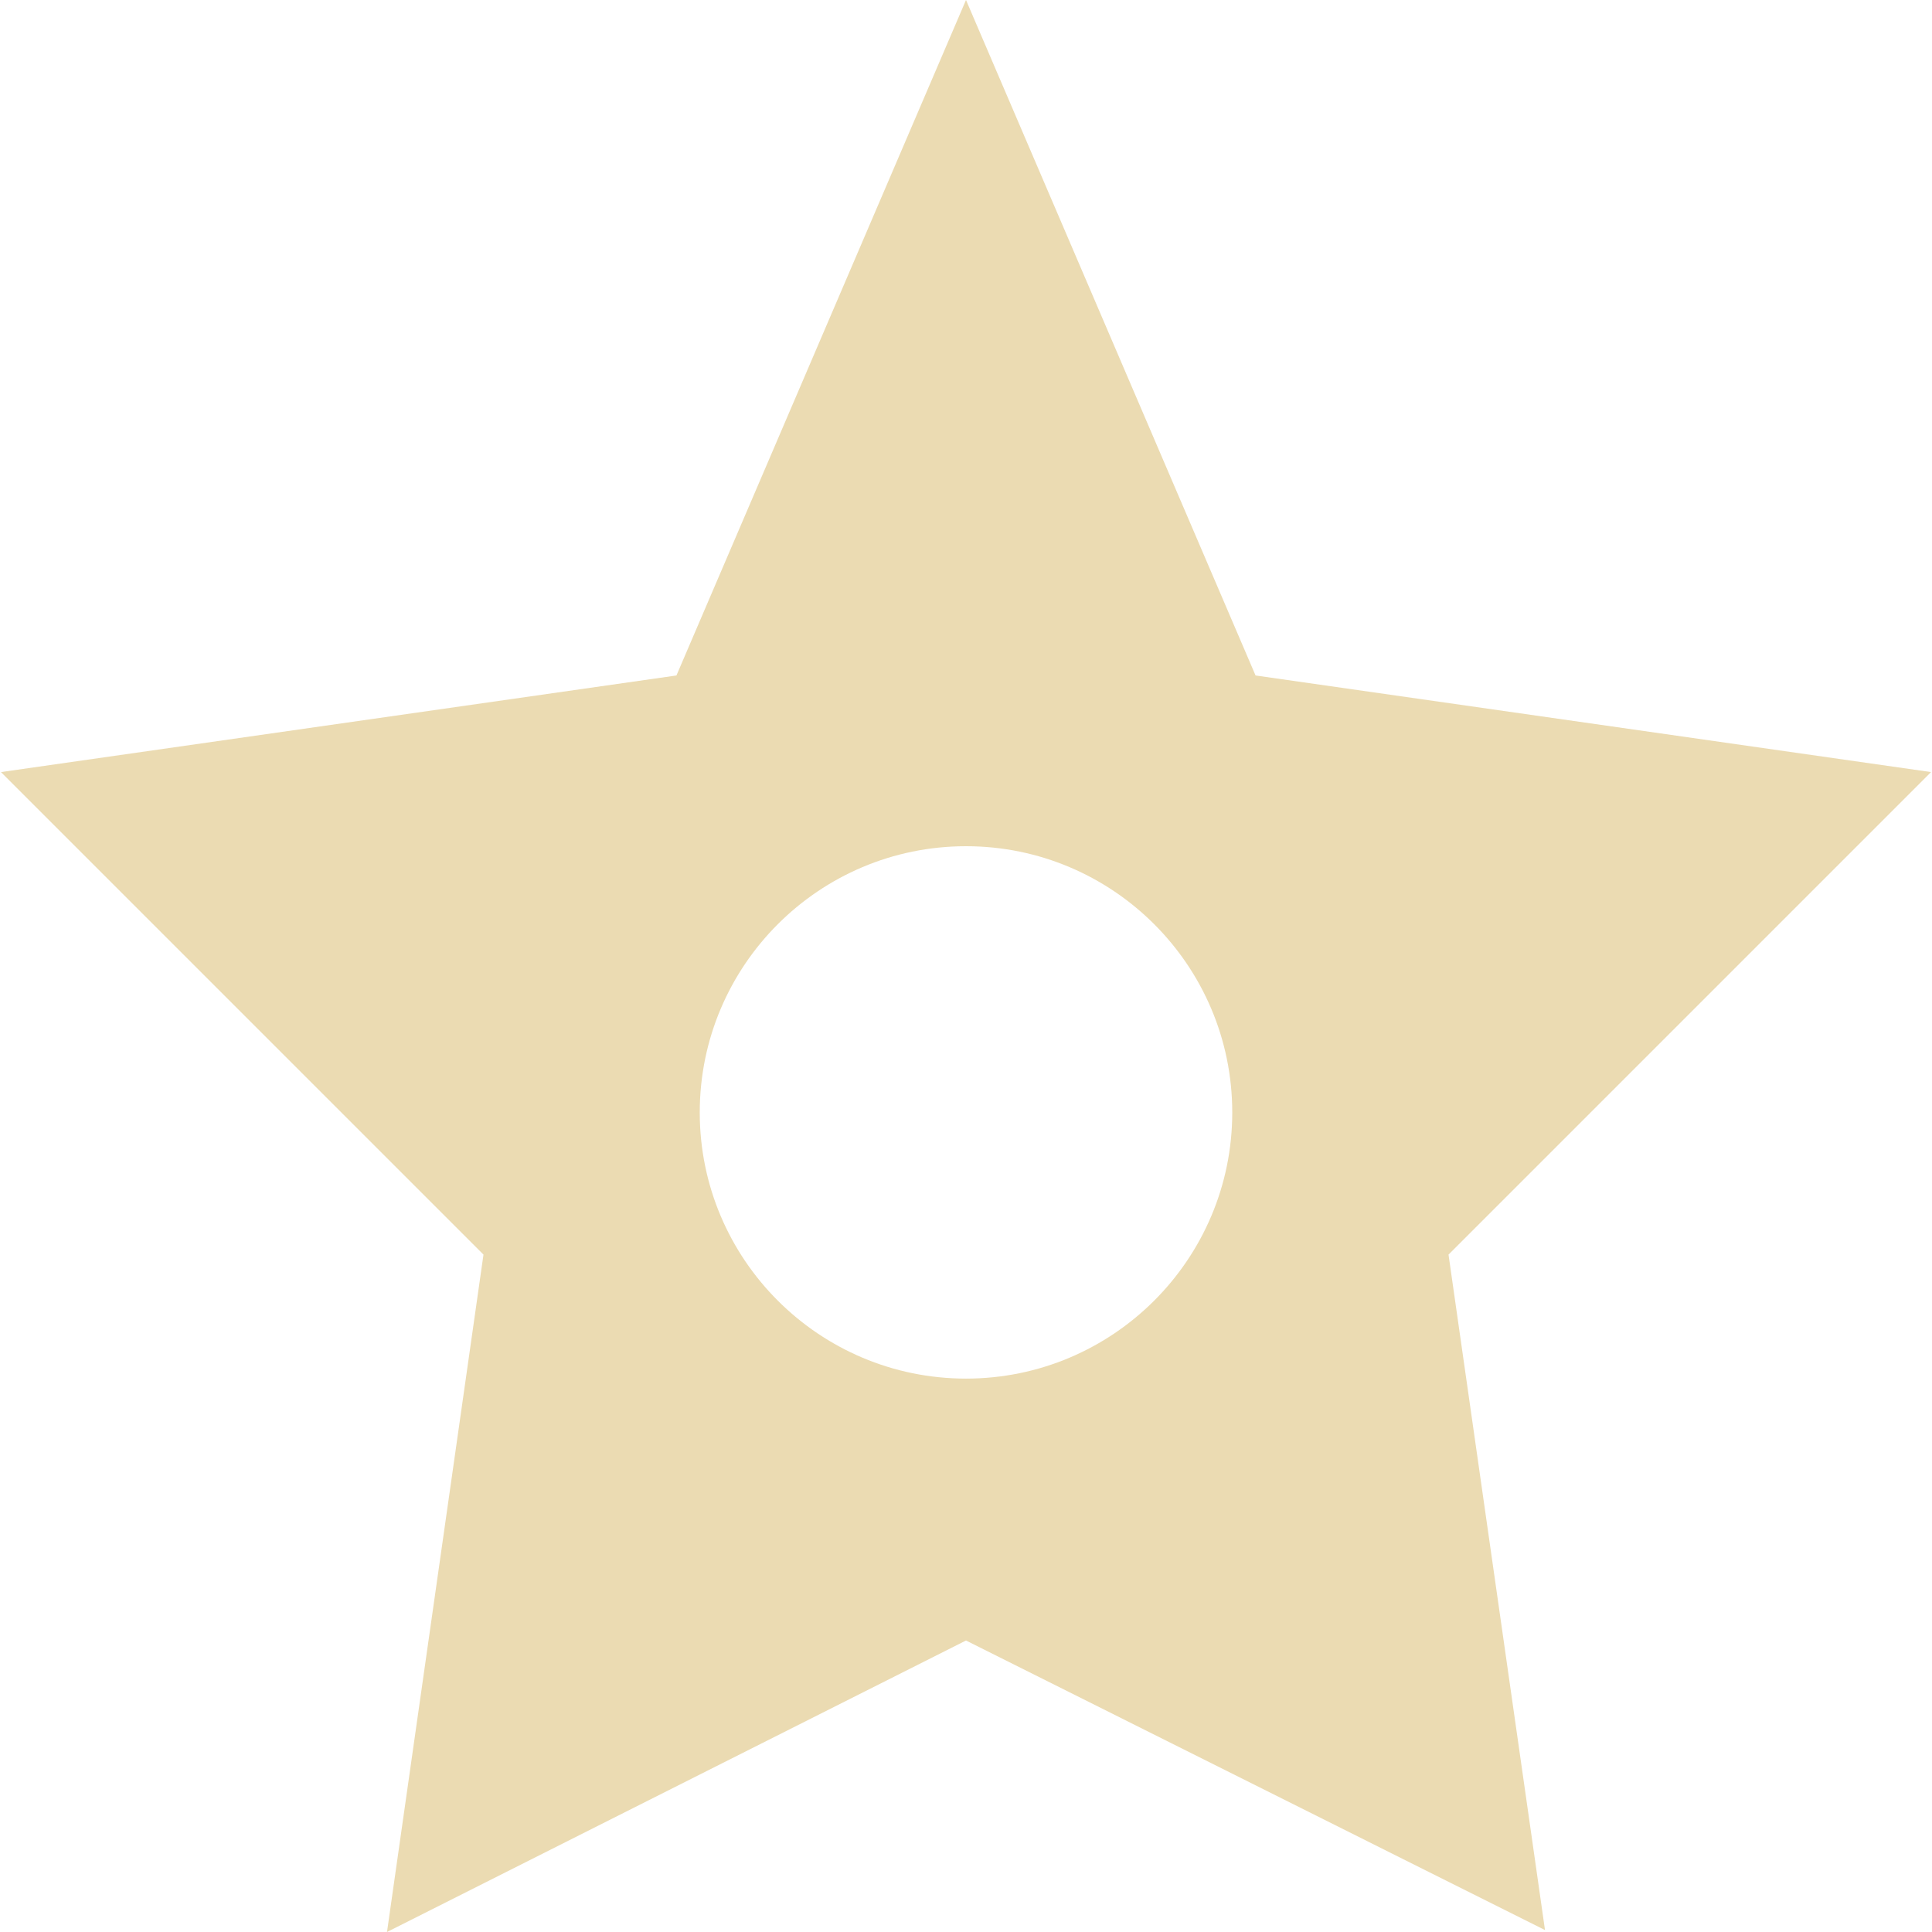
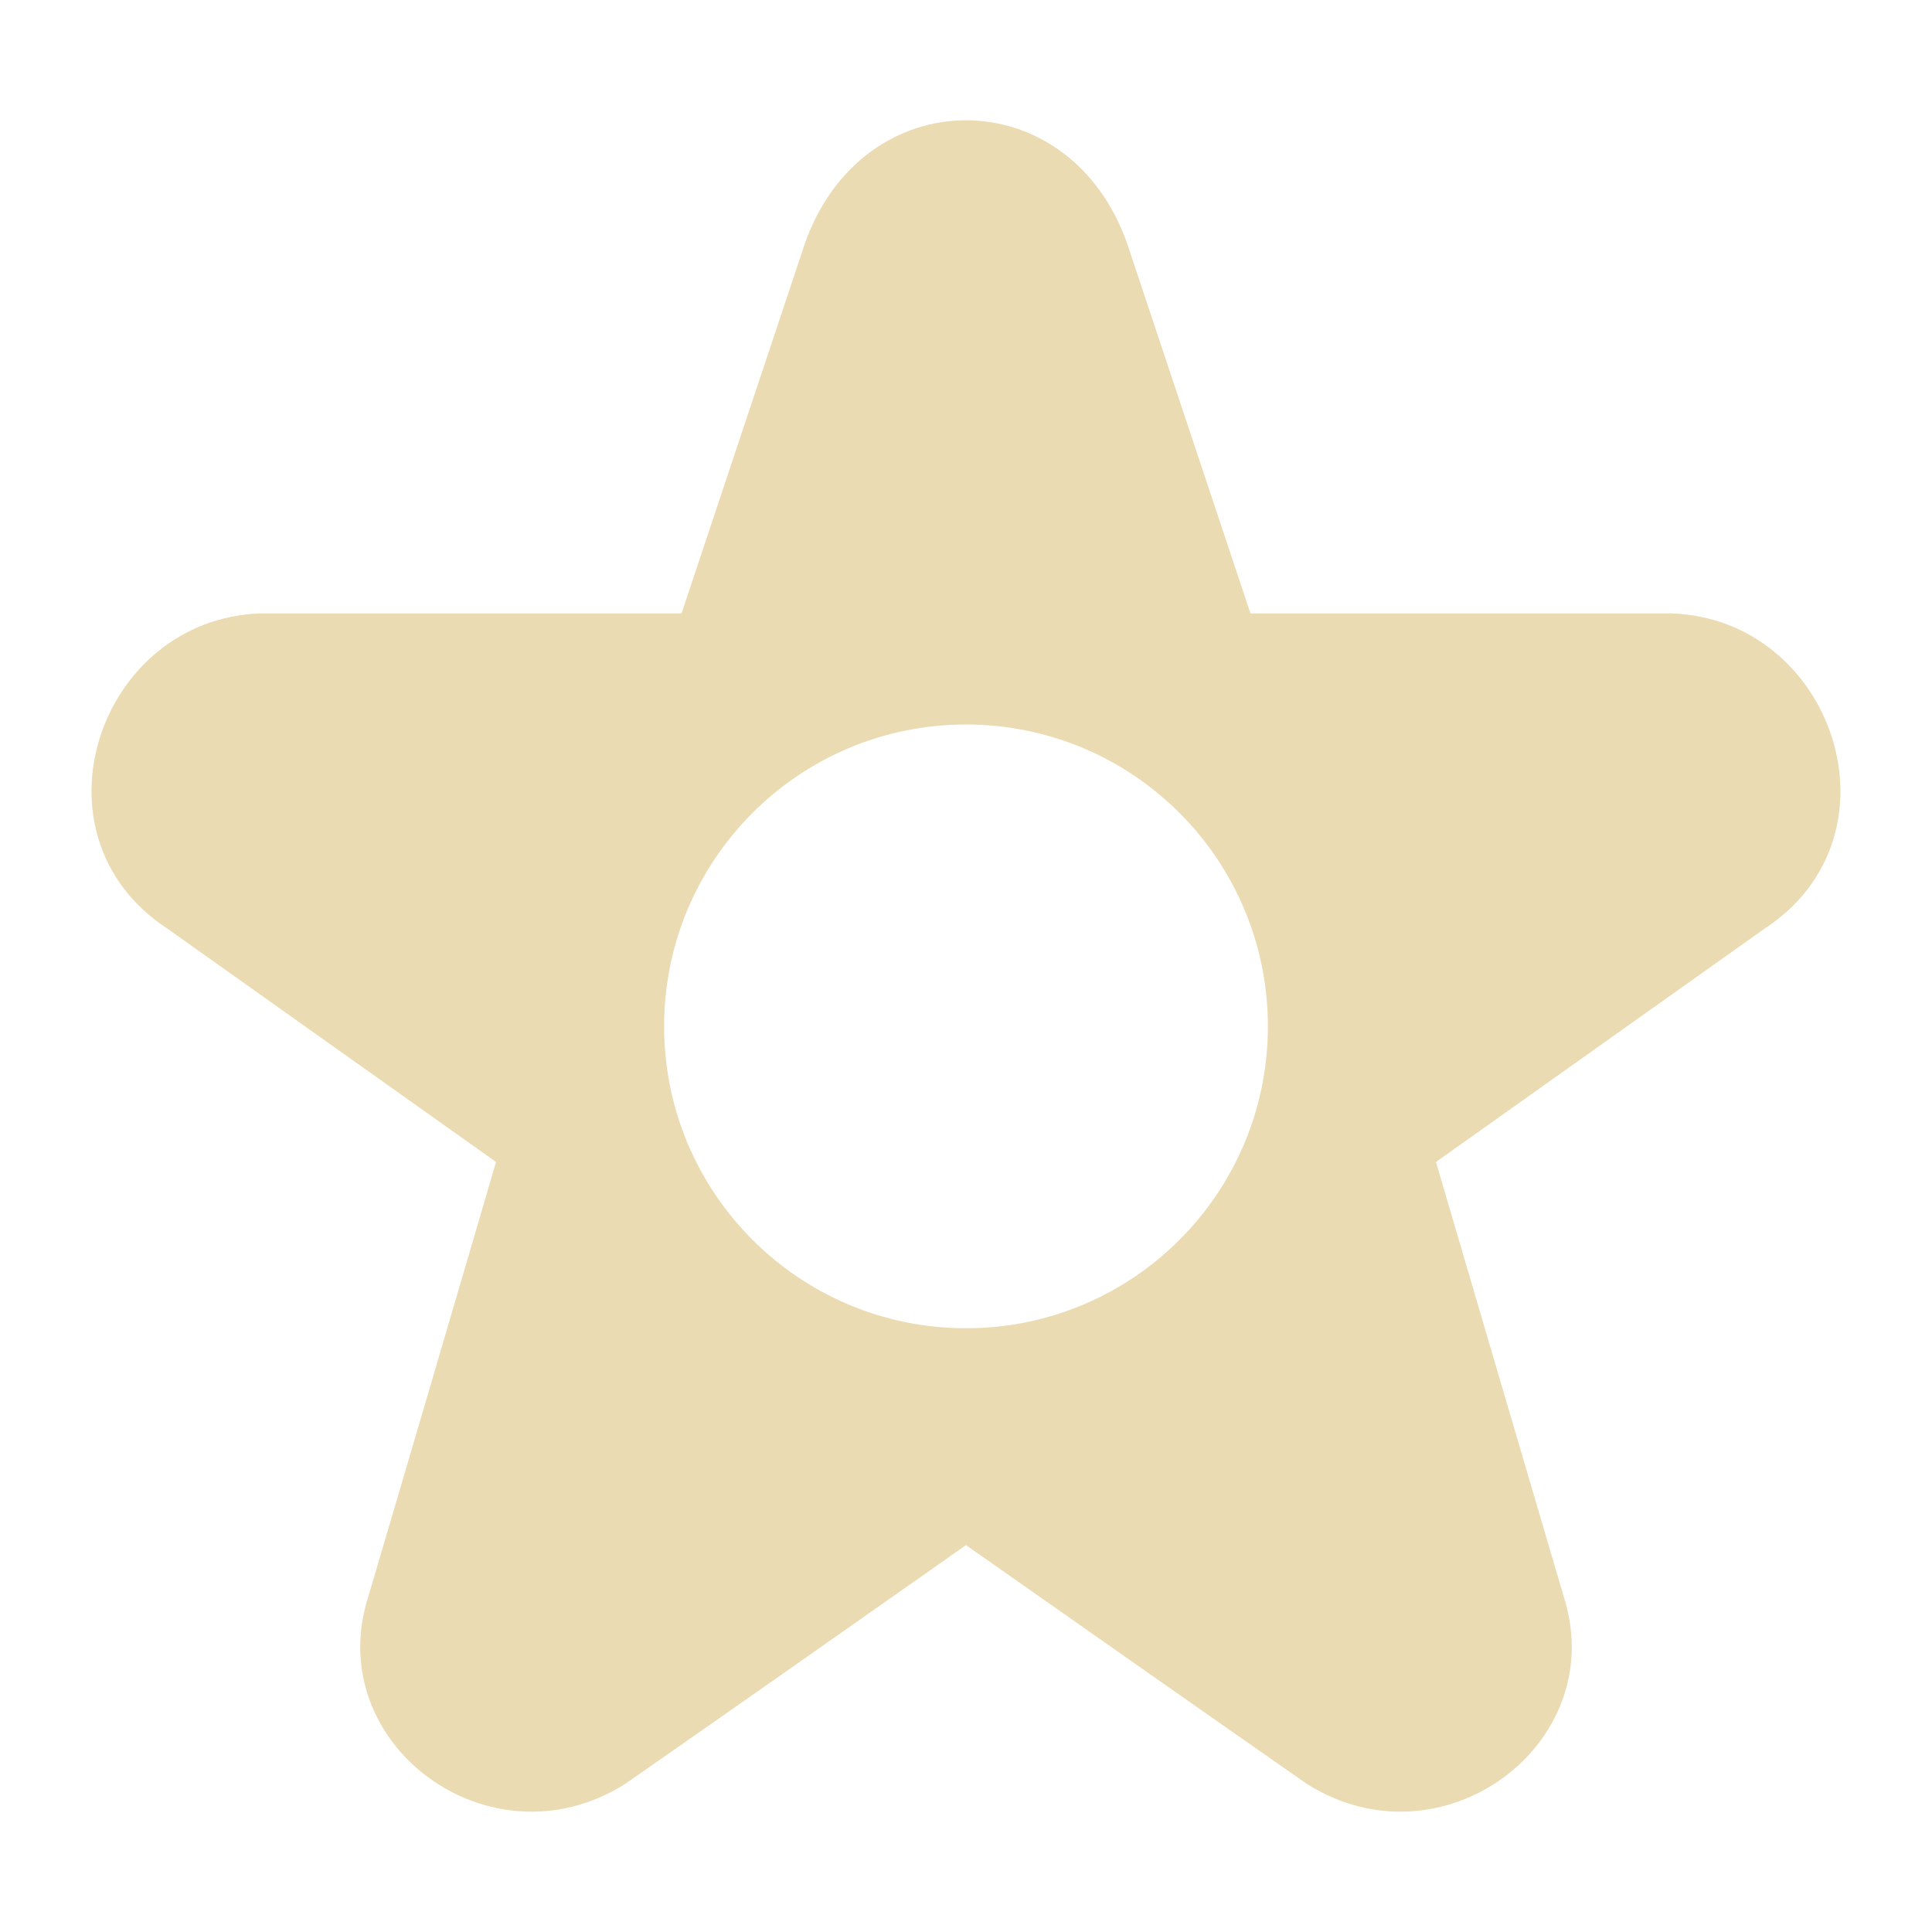
- <svg xmlns="http://www.w3.org/2000/svg" style="isolation:isolate" width="16" height="16" viewBox="0 0 16 16">
+ <svg xmlns="http://www.w3.org/2000/svg" width="16" height="16" version="1.1">
  <defs>
-     <style id="current-color-scheme" type="text/css">
-    .ColorScheme-Text { color:#ebdbb2; } .ColorScheme-Highlight { color:#458588; }
-   </style>
-     <linearGradient id="arrongin" x1="0%" x2="0%" y1="0%" y2="100%">
-       <stop offset="0%" style="stop-color:#d79921; stop-opacity:1" />
-       <stop offset="100%" style="stop-color:#b57614; stop-opacity:1" />
-     </linearGradient>
-     <linearGradient id="aurora" x1="0%" x2="0%" y1="0%" y2="100%">
-       <stop offset="0%" style="stop-color:#83a598; stop-opacity:1" />
-       <stop offset="100%" style="stop-color:#b16286; stop-opacity:1" />
-     </linearGradient>
-     <linearGradient id="fitdance" x1="0%" x2="0%" y1="0%" y2="100%">
-       <stop offset="0%" style="stop-color:#8ec07c; stop-opacity:1" />
-       <stop offset="100%" style="stop-color:#458588; stop-opacity:1" />
-     </linearGradient>
-     <linearGradient id="oomox" x1="0%" x2="0%" y1="0%" y2="100%">
-       <stop offset="0%" style="stop-color:#458588; stop-opacity:1" />
-       <stop offset="100%" style="stop-color:#928374; stop-opacity:1" />
-     </linearGradient>
-     <linearGradient id="rainblue" x1="0%" x2="0%" y1="0%" y2="100%">
-       <stop offset="0%" style="stop-color:#b8bb26; stop-opacity:1" />
-       <stop offset="100%" style="stop-color:#076678; stop-opacity:1" />
-     </linearGradient>
-     <linearGradient id="sunrise" x1="0%" x2="0%" y1="0%" y2="100%">
-       <stop offset="0%" style="stop-color: #fe8019; stop-opacity:1" />
-       <stop offset="100%" style="stop-color: #fabd2f; stop-opacity:1" />
-     </linearGradient>
-     <linearGradient id="telinkrin" x1="0%" x2="0%" y1="0%" y2="100%">
-       <stop offset="0%" style="stop-color: #83a598; stop-opacity:1" />
-       <stop offset="100%" style="stop-color: #83a598; stop-opacity:1" />
-     </linearGradient>
-     <linearGradient id="60spsycho" x1="0%" x2="0%" y1="0%" y2="100%">
-       <stop offset="0%" style="stop-color: #fb4934; stop-opacity:1" />
-       <stop offset="25%" style="stop-color: #fabd2f; stop-opacity:1" />
-       <stop offset="50%" style="stop-color: #fe8019; stop-opacity:1" />
-       <stop offset="100%" style="stop-color: #689d6a; stop-opacity:1" />
-     </linearGradient>
-     <linearGradient id="90ssummer" x1="0%" x2="0%" y1="0%" y2="100%">
-       <stop offset="0%" style="stop-color: #b16286; stop-opacity:1" />
-       <stop offset="20%" style="stop-color: #8ec07c; stop-opacity:1" />
-       <stop offset="50%" style="stop-color: #fabd2f; stop-opacity:1" />
-       <stop offset="100%" style="stop-color: #458588; stop-opacity:1" />
-     </linearGradient>
-     <linearGradient id="cyberneon" x1="0%" x2="0%" y1="0%" y2="100%">
-       <stop offset="0" style="stop-color:#83a598; stop-opacity:1" />
-       <stop offset="1" style="stop-color:#b16286; stop-opacity:1" />
-     </linearGradient>
+     <style type="text/css" id="current-color-scheme">.ColorScheme-Text { color:#ebdbb2; } .ColorScheme-Highlight { color:#458588; }</style>
  </defs>
-   <path style="fill:currentColor" class="ColorScheme-Text" fill-rule="evenodd" d="M 15.992 6.394 L 10.398 5.594 L 8 0 L 5.602 5.594 L 0.008 6.394 L 4.004 10.39 L 3.205 16 L 8 13.586 L 12.795 15.984 L 11.996 10.39 L 15.992 6.394 Z M 5.795 9.213 C 5.795 7.996 6.783 7.008 8 7.008 C 9.217 7.008 10.205 7.996 10.205 9.213 C 10.205 10.429 9.217 11.417 8 11.417 C 6.783 11.417 5.795 10.429 5.795 9.213 Z" />
+   <path class="ColorScheme-Text" fill="currentColor" d="m8 0.996c-0.55 0-1.1 0.344-1.338 1.031l-1.018 3.053h-3.484c-1.345 0.042-1.954 1.839-0.773 2.611l2.721 1.932c-0.353 1.203-0.705 2.407-1.061 3.609-0.38 1.214 1.014 2.248 2.131 1.541 0.943-0.656 1.882-1.317 2.822-1.977 0.94 0.659 1.88 1.32 2.822 1.977 1.117 0.707 2.511-0.328 2.131-1.541-0.355-1.203-0.707-2.406-1.061-3.609l2.721-1.932c1.182-0.774 0.568-2.569-0.773-2.611-1.161-9e-6 -2.323 0-3.484 0l-1.018-3.053c-0.237-0.687-0.788-1.031-1.338-1.031zm0 5.004c1.381 0 2.5 1.119 2.5 2.5 0 1.381-1.119 2.5-2.5 2.5-1.381 0-2.5-1.119-2.5-2.5 0-1.381 1.119-2.5 2.5-2.5z" />
</svg>
